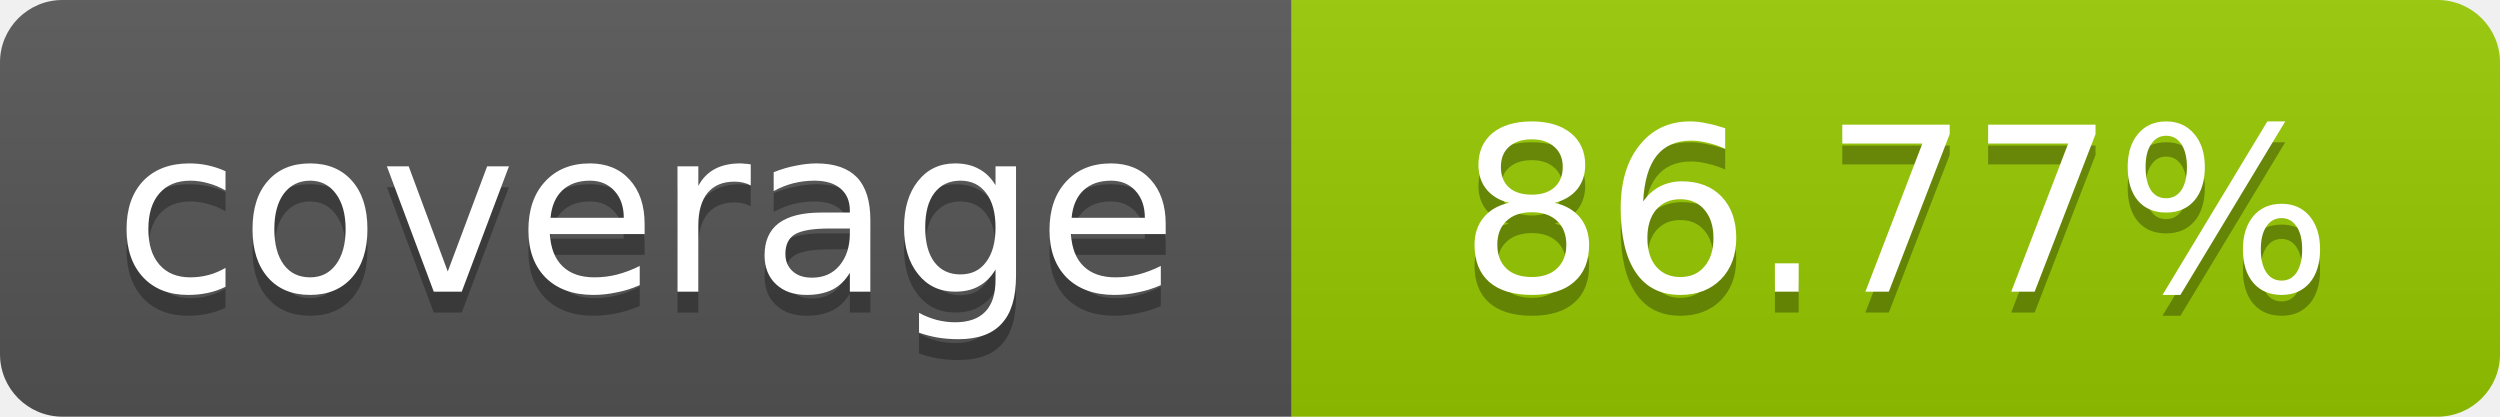
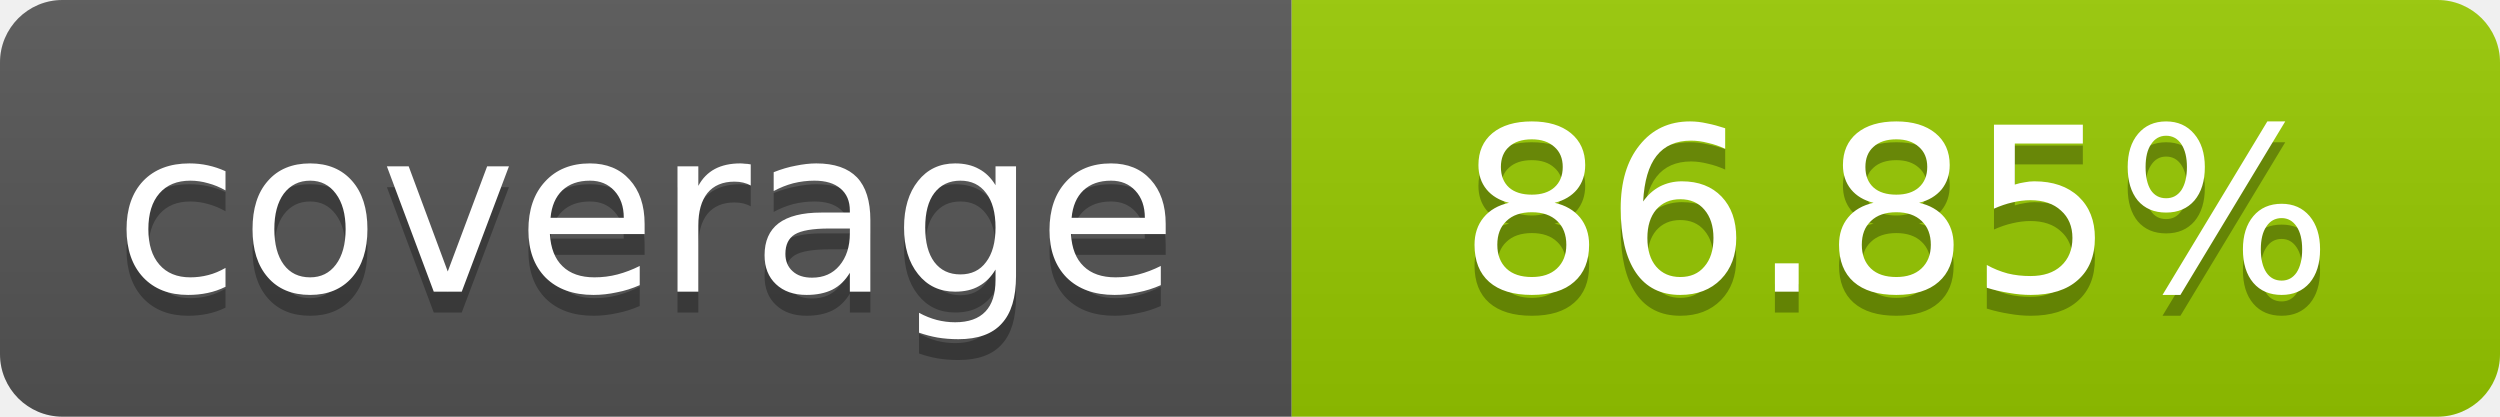
- <svg xmlns="http://www.w3.org/2000/svg" width="120" height="20" role="img" aria-label="coverage: 86.77%">
+ <svg xmlns="http://www.w3.org/2000/svg" width="120" height="20" role="img" aria-label="coverage: 86.85%">
  <linearGradient id="s" x2="0" y2="100%">
    <stop offset="0" stop-color="#bbb" stop-opacity=".1" />
    <stop offset="1" stop-opacity=".1" />
  </linearGradient>
  <clipPath id="r">
    <rect width="120" height="20" rx="3" fill="#fff" />
  </clipPath>
  <g clip-path="url(#r)">
    <rect width="62" height="20" fill="#555" />
    <rect x="62" width="58" height="20" fill="#97CA00" />
    <rect width="120" height="20" fill="url(#s)" />
  </g>
  <g fill="#fff" text-anchor="middle" font-family="Verdana,Geneva,DejaVu Sans,sans-serif" font-size="11">
    <text x="31" y="15" fill="#010101" fill-opacity=".3">coverage</text>
    <text x="31" y="14">coverage</text>
-     <text x="91" y="15" fill="#010101" fill-opacity=".3">86.77%</text>
-     <text x="91" y="14">86.77%</text>
+     <text x="91" y="15" fill="#010101" fill-opacity=".3">86.85%</text>
+     <text x="91" y="14">86.85%</text>
  </g>
</svg>
